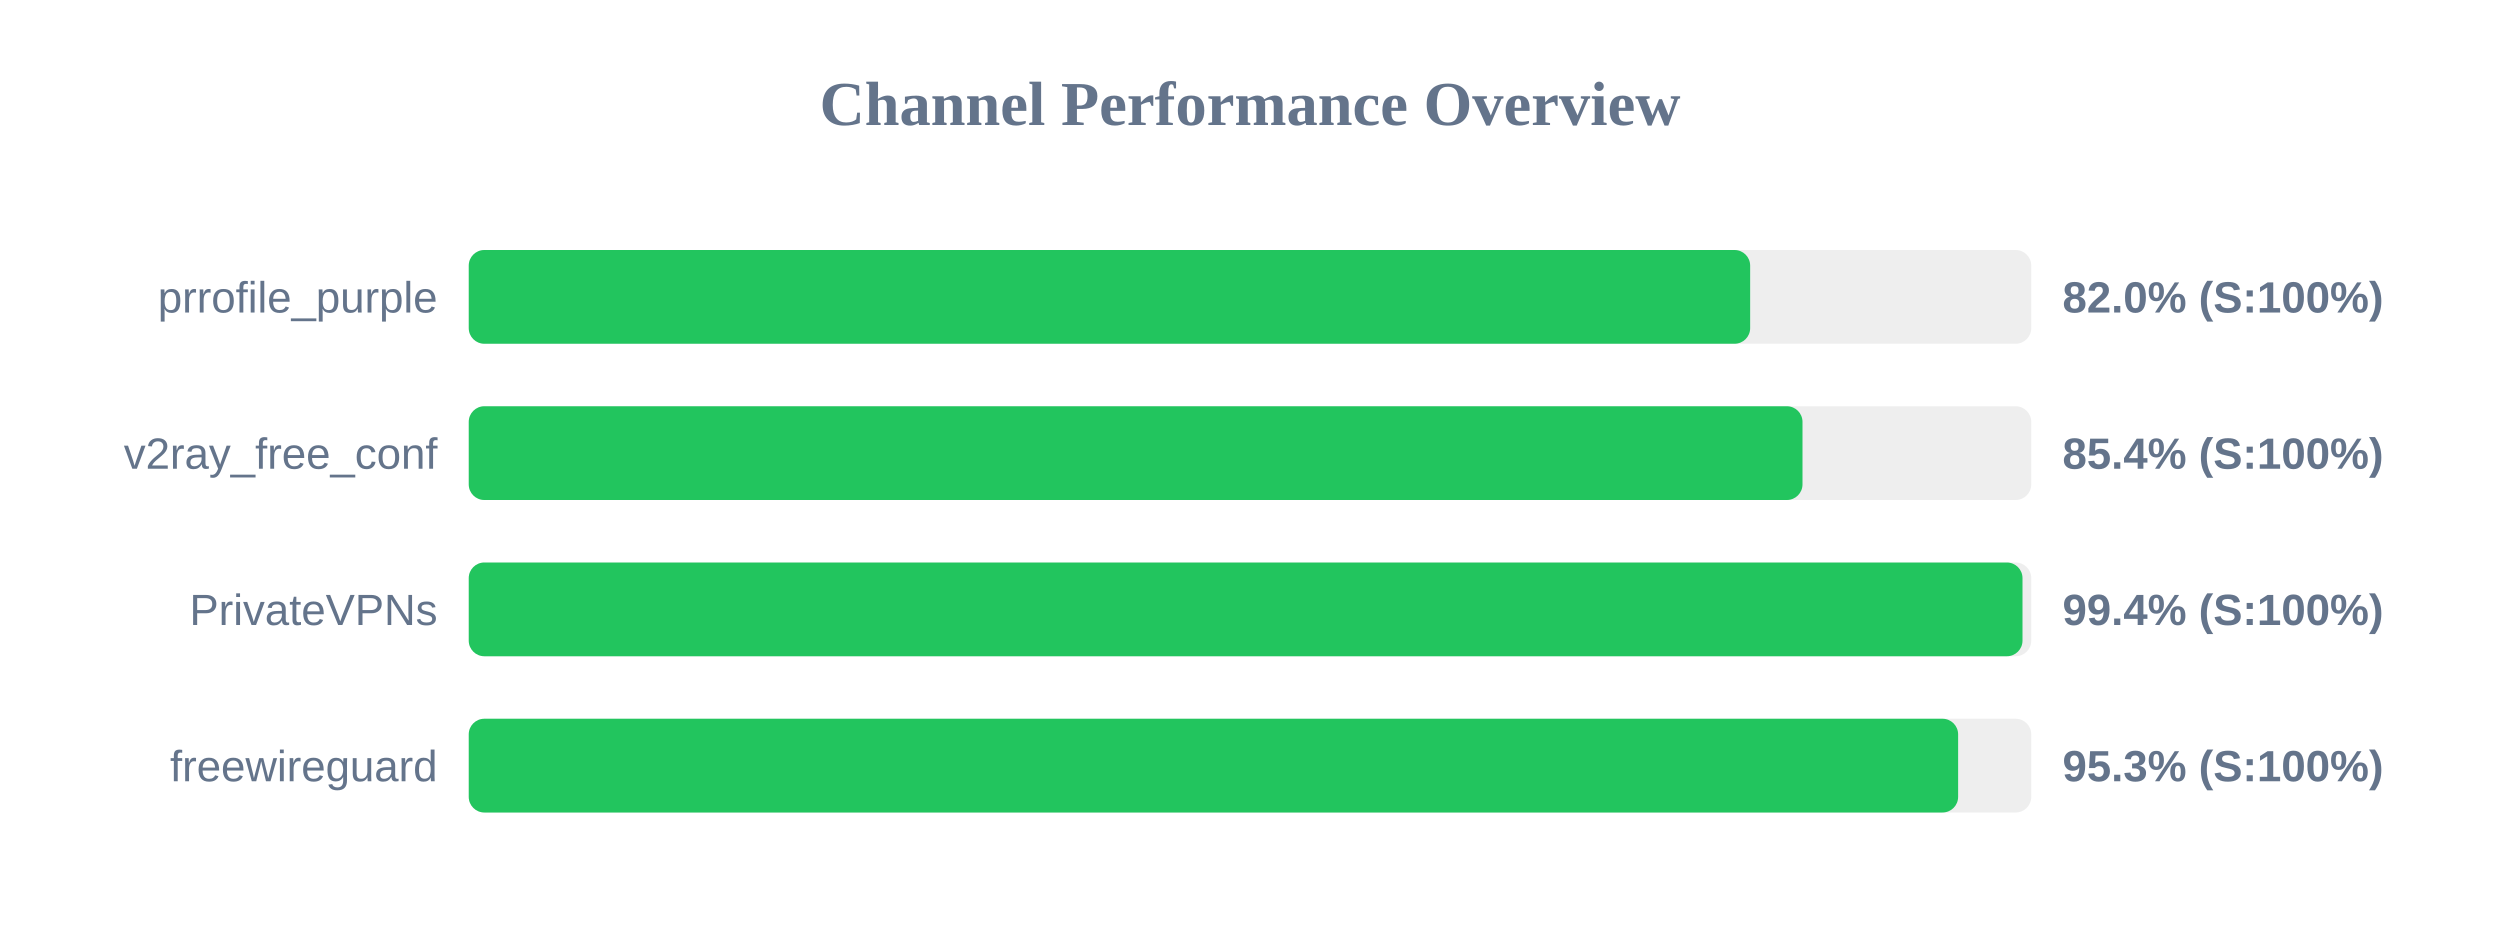
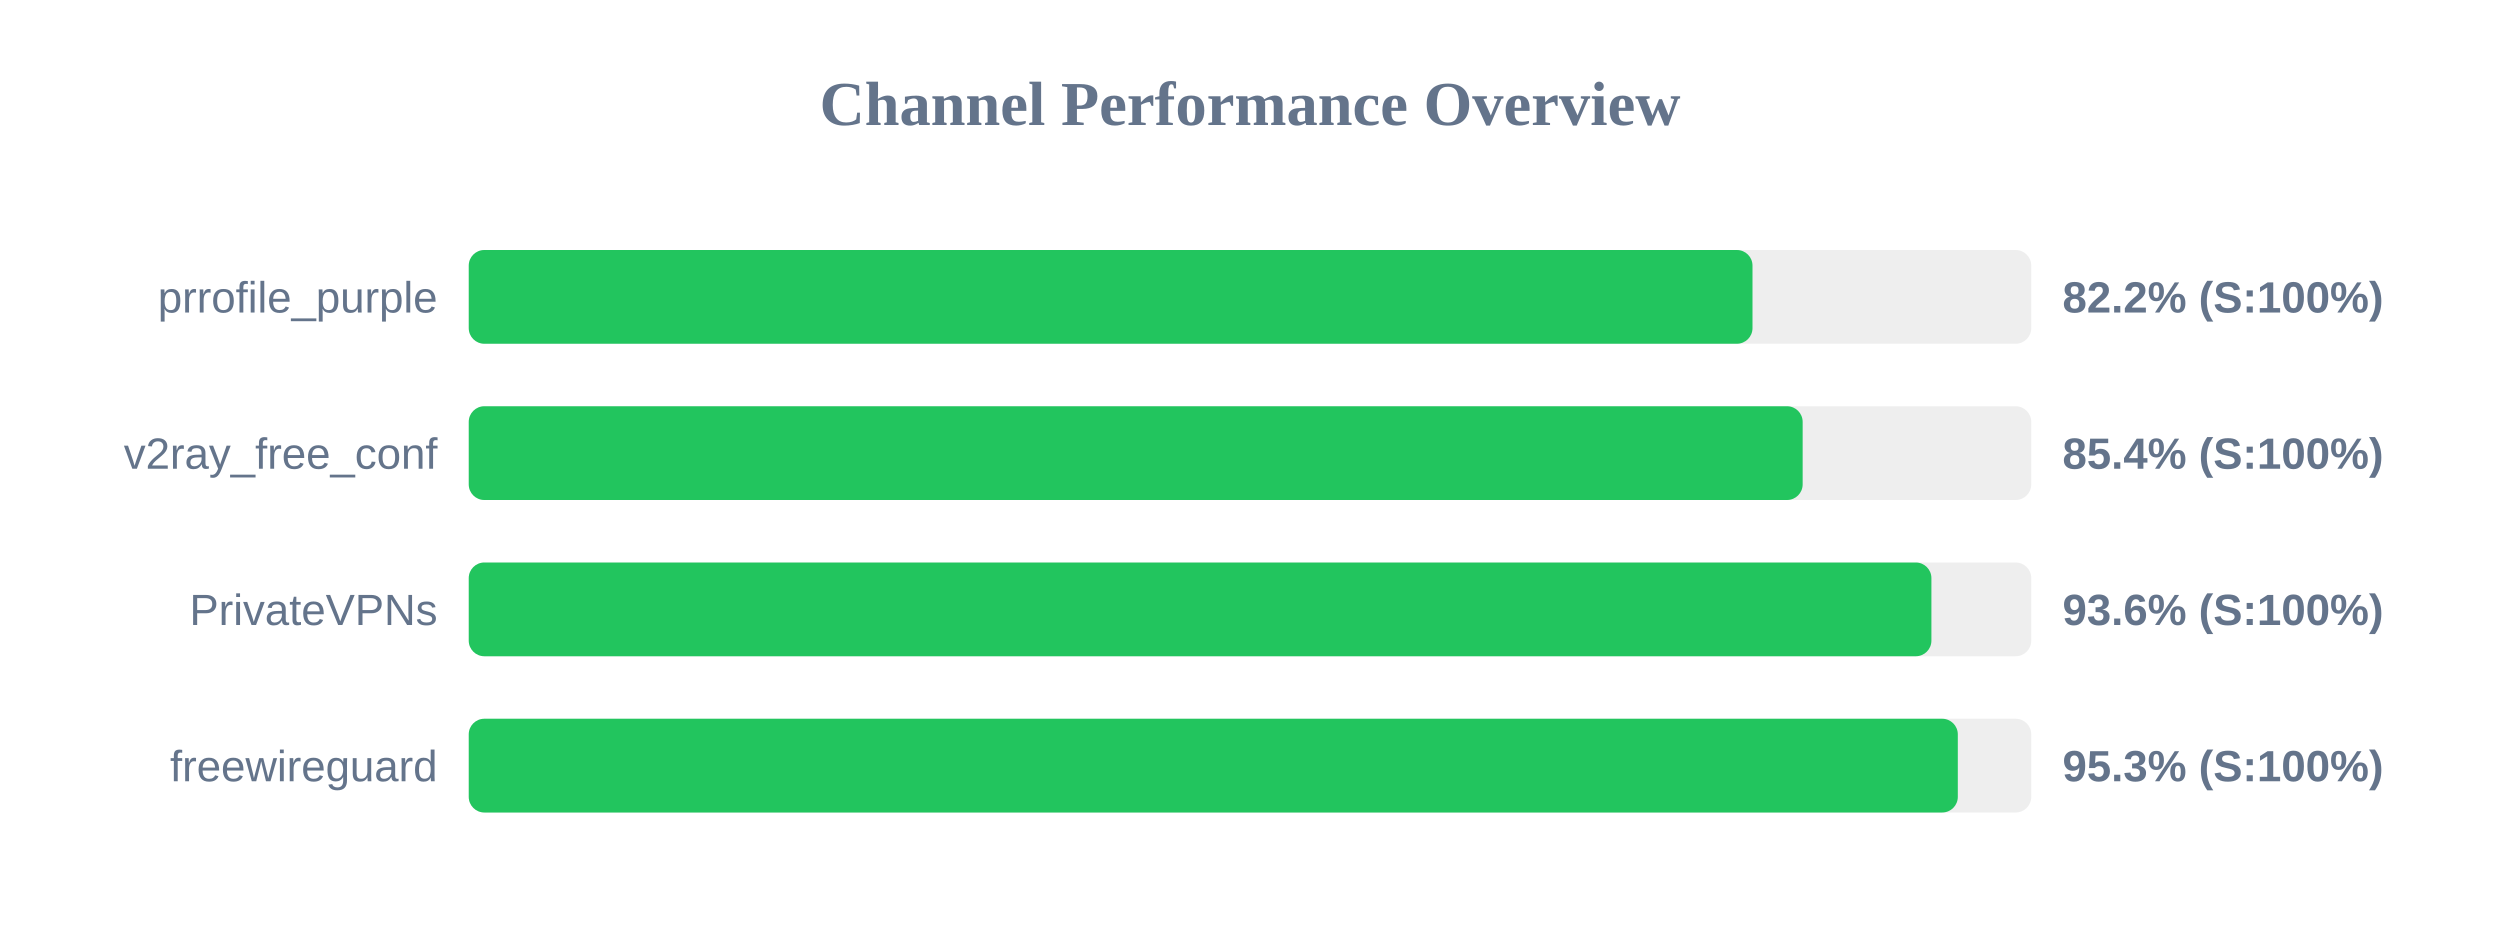
<svg xmlns="http://www.w3.org/2000/svg" width="800" height="300" version="1.1">
  <style>
        .row { font: 14px Arial; fill: #64748b; }
        .score { font: bold 14px Arial; fill: #64748b; }
    </style>
  <text x="400" y="40" text-anchor="middle" font-size="20px" font-weight="bold" fill="#64748b">Channel Performance Overview</text>
  <rect x="150" y="80" width="500" height="30" fill="#eee" rx="5" />
-   <rect x="150" y="80" width="410.05" height="30" fill="#22c55e" rx="5" />
+   <rect x="150" y="80" width="410.8" height="30" fill="#22c55e" rx="5" />
  <text x="140" y="100" text-anchor="end" class="row">prrofile_purple</text>
-   <text x="660" y="100" text-anchor="start" class="score">82.0% (S:100%)</text>
+   <text x="660" y="100" text-anchor="start" class="score">82.2% (S:100%)</text>
  <rect x="150" y="130" width="500" height="30" fill="#eee" rx="5" />
-   <rect x="150" y="130" width="426.8" height="30" fill="#22c55e" rx="5" />
+   <rect x="150" y="130" width="426.85" height="30" fill="#22c55e" rx="5" />
  <text x="140" y="150" text-anchor="end" class="row">v2ray_free_conf</text>
  <text x="660" y="150" text-anchor="start" class="score">85.4% (S:100%)</text>
  <rect x="150" y="180" width="500" height="30" fill="#eee" rx="5" />
-   <rect x="150" y="180" width="497.2" height="30" fill="#22c55e" rx="5" />
+   <rect x="150" y="180" width="468.05" height="30" fill="#22c55e" rx="5" />
  <text x="140" y="200" text-anchor="end" class="row">PrivateVPNs</text>
-   <text x="660" y="200" text-anchor="start" class="score">99.4% (S:100%)</text>
+   <text x="660" y="200" text-anchor="start" class="score">93.6% (S:100%)</text>
  <rect x="150" y="230" width="500" height="30" fill="#eee" rx="5" />
-   <rect x="150" y="230" width="476.6" height="30" fill="#22c55e" rx="5" />
+   <rect x="150" y="230" width="476.5" height="30" fill="#22c55e" rx="5" />
  <text x="140" y="250" text-anchor="end" class="row">freewireguard</text>
  <text x="660" y="250" text-anchor="start" class="score">95.3% (S:100%)</text>
</svg>
